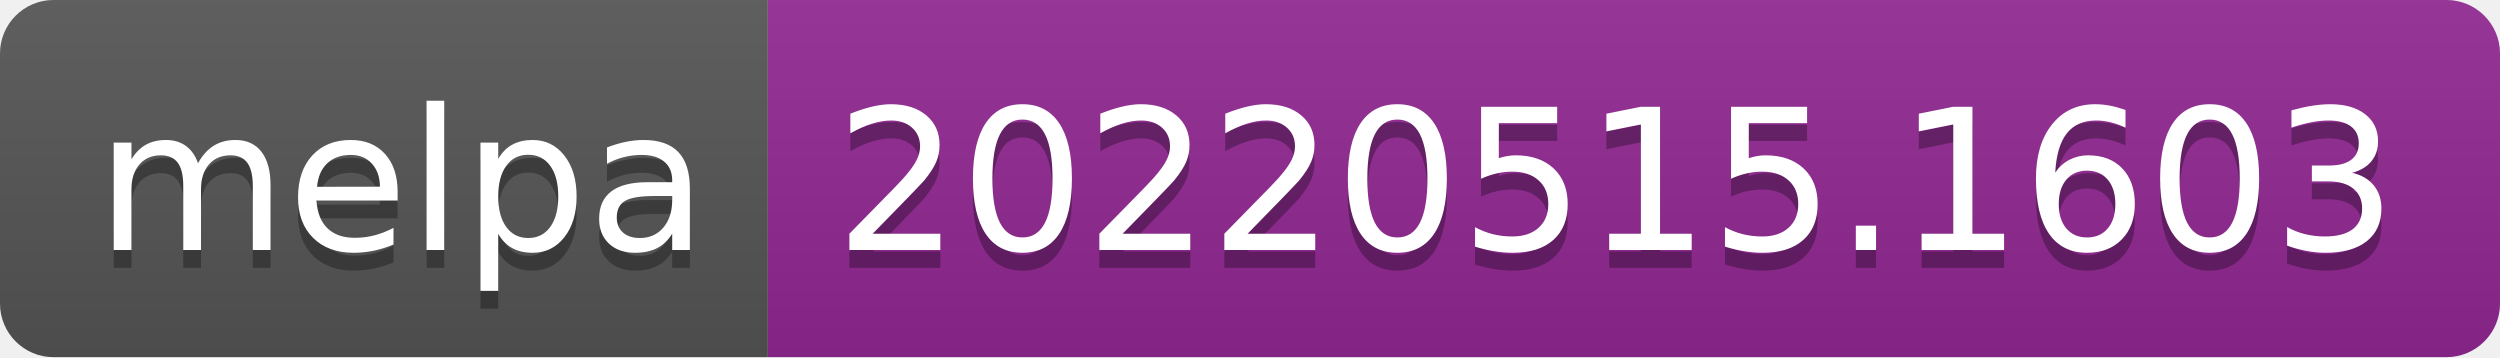
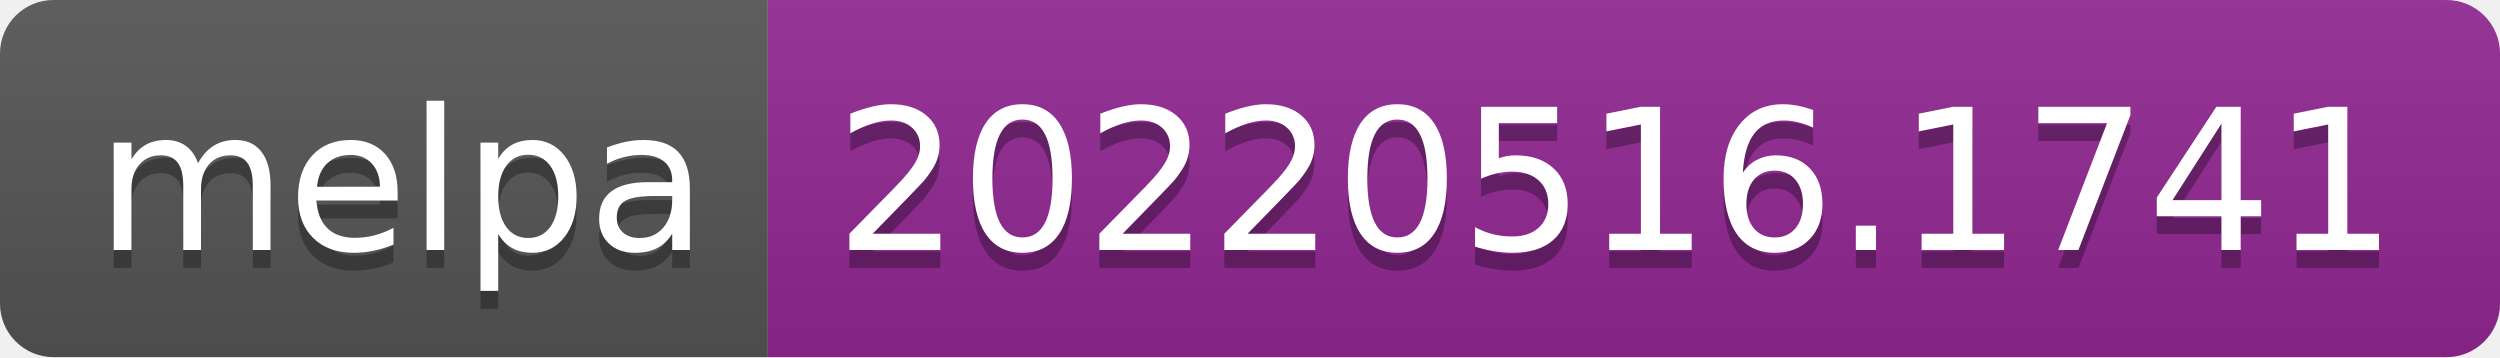
- <svg xmlns="http://www.w3.org/2000/svg" width="140" height="20" role="img" aria-label="melpa: 20220515.1603">
+ <svg xmlns="http://www.w3.org/2000/svg" width="140" height="20" role="img" aria-label="melpa: 20220516.1741">
  <linearGradient id="s" x2="0" y2="100%">
    <stop offset="0" stop-color="#bbb" stop-opacity=".1" />
    <stop offset="1" stop-opacity=".1" />
  </linearGradient>
  <clipPath id="r">
    <rect width="140" height="20" rx="3" fill="#fff" />
  </clipPath>
  <g clip-path="url(#r)">
    <rect width="43" height="20" fill="#555" />
    <rect x="43" width="97" height="20" fill="#922793" />
    <rect width="140" height="20" fill="url(#s)" />
  </g>
  <g fill="#fff" text-anchor="middle" font-family="Verdana,Geneva,DejaVu Sans,sans-serif" text-rendering="geometricPrecision" font-size="110">
    <text aria-hidden="true" x="225" y="150" fill="#010101" fill-opacity=".3" transform="scale(.1)" textLength="330">melpa</text>
    <text x="225" y="140" transform="scale(.1)" fill="#fff" textLength="330">melpa</text>
-     <text aria-hidden="true" x="905" y="150" fill="#010101" fill-opacity=".3" transform="scale(.1)" textLength="870">20220515.1603</text>
-     <text x="905" y="140" transform="scale(.1)" fill="#fff" textLength="870">20220515.1603</text>
+     <text aria-hidden="true" x="905" y="150" fill="#010101" fill-opacity=".3" transform="scale(.1)" textLength="870">20220516.1741</text>
+     <text x="905" y="140" transform="scale(.1)" fill="#fff" textLength="870">20220516.1741</text>
  </g>
</svg>
